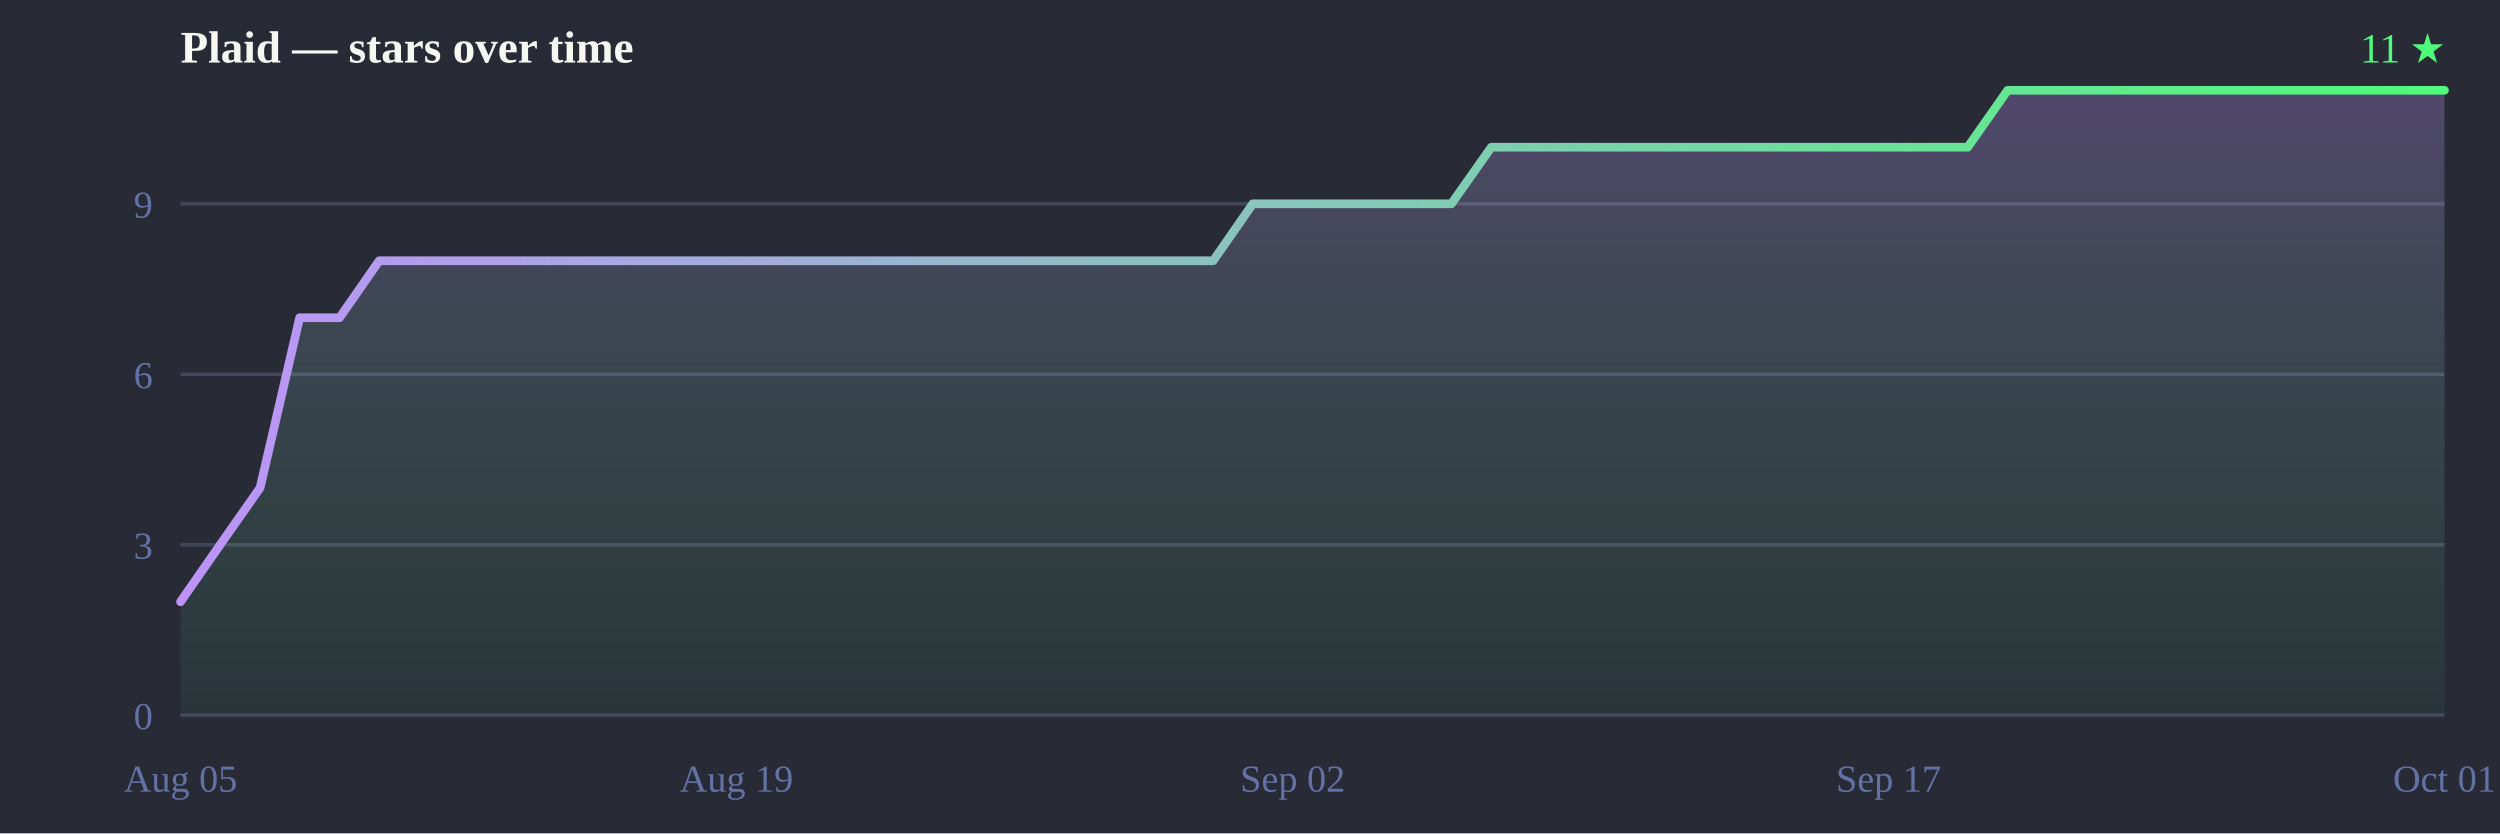
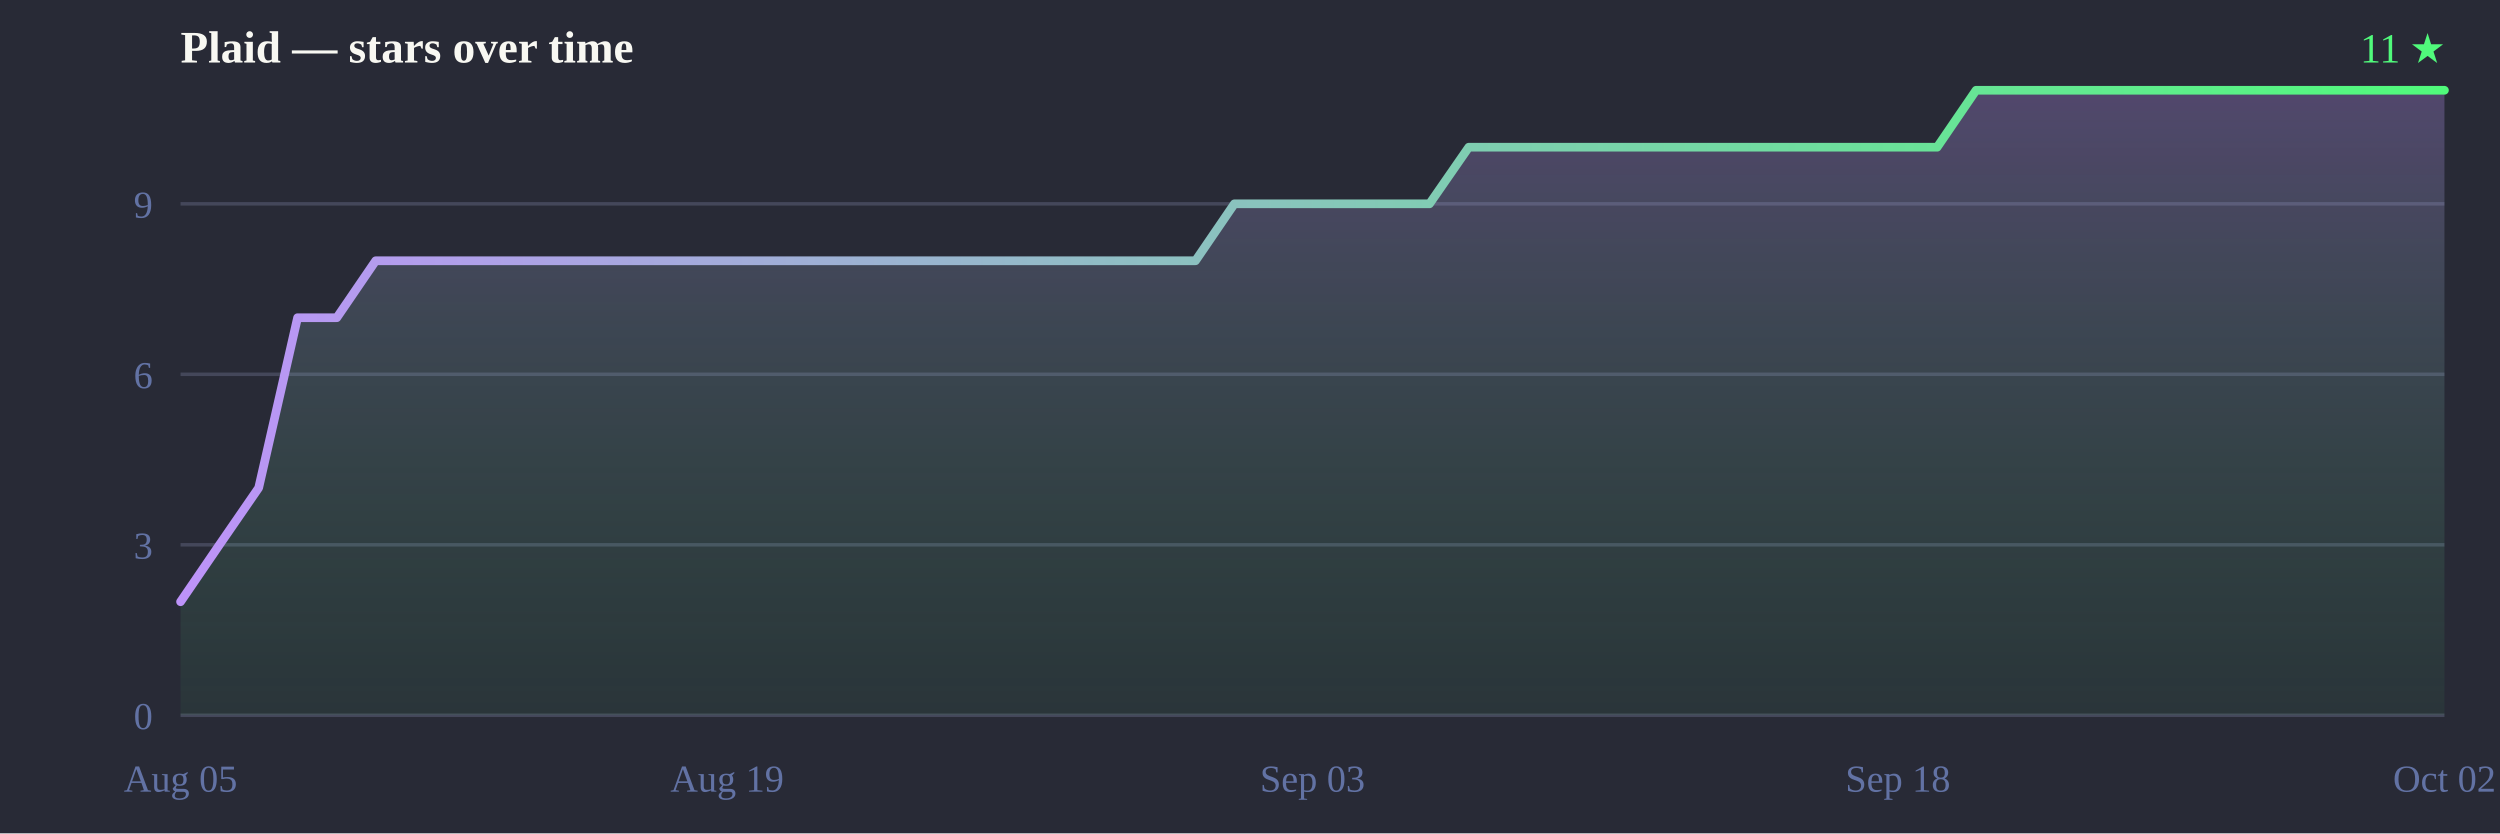
<svg xmlns="http://www.w3.org/2000/svg" width="720" height="240" viewBox="0 0 720 240">
  <defs>
    <linearGradient id="line" x1="0" y1="0" x2="1" y2="0">
      <stop offset="0%" stop-color="#bd93f9" />
      <stop offset="100%" stop-color="#50fa7b" />
    </linearGradient>
    <linearGradient id="fill" x1="0" y1="0" x2="0" y2="1">
      <stop offset="0%" stop-color="#bd93f9" stop-opacity="0.28" />
      <stop offset="100%" stop-color="#50fa7b" stop-opacity="0.05" />
    </linearGradient>
  </defs>
  <rect width="720" height="240" fill="#282a36" />
  <text x="52" y="18" font-size="13" font-weight="bold" fill="#f8f8f2">Plaid — stars over time</text>
  <text x="704" y="18" text-anchor="end" font-size="12" fill="#50fa7b">11 ★</text>
  <line x1="52" y1="206.0" x2="704" y2="206.0" stroke="#44475a" stroke-width="1" />
  <line x1="52" y1="156.9" x2="704" y2="156.9" stroke="#44475a" stroke-width="1" />
  <line x1="52" y1="107.8" x2="704" y2="107.8" stroke="#44475a" stroke-width="1" />
  <line x1="52" y1="58.7" x2="704" y2="58.7" stroke="#44475a" stroke-width="1" />
  <text x="44" y="210.0" text-anchor="end" font-size="11" fill="#6272a4">0</text>
  <text x="44" y="160.9" text-anchor="end" font-size="11" fill="#6272a4">3</text>
  <text x="44" y="111.8" text-anchor="end" font-size="11" fill="#6272a4">6</text>
  <text x="44" y="62.7" text-anchor="end" font-size="11" fill="#6272a4">9</text>
  <text x="52.0" y="228" text-anchor="middle" font-size="11" fill="#6272a4">Aug 05</text>
-   <text x="212.1" y="228" text-anchor="middle" font-size="11" fill="#6272a4">Aug 19</text>
-   <text x="372.3" y="228" text-anchor="middle" font-size="11" fill="#6272a4">Sep 02</text>
-   <text x="543.9" y="228" text-anchor="middle" font-size="11" fill="#6272a4">Sep 17</text>
-   <text x="704.0" y="228" text-anchor="middle" font-size="11" fill="#6272a4">Oct 01</text>
-   <path d="M52.0,206.0 L52.0,173.3 L63.4,156.9 L74.9,140.5 L86.3,91.5 L97.8,91.5 L109.2,75.1 L120.6,75.1 L132.1,75.1 L143.5,75.1 L154.9,75.1 L166.4,75.1 L177.8,75.1 L189.3,75.1 L200.7,75.1 L212.1,75.1 L223.6,75.1 L235.0,75.1 L246.5,75.1 L257.9,75.1 L269.3,75.1 L280.8,75.1 L292.2,75.1 L303.6,75.1 L315.1,75.1 L326.5,75.1 L338.0,75.1 L349.4,75.1 L360.8,58.7 L372.3,58.7 L383.7,58.7 L395.2,58.7 L406.6,58.7 L418.0,58.7 L429.5,42.4 L440.9,42.4 L452.4,42.4 L463.8,42.4 L475.2,42.4 L486.7,42.4 L498.1,42.4 L509.5,42.4 L521.0,42.4 L532.4,42.4 L543.9,42.4 L555.3,42.4 L566.7,42.4 L578.2,26.0 L589.6,26.0 L601.1,26.0 L612.5,26.0 L623.9,26.0 L635.4,26.0 L646.8,26.0 L658.2,26.0 L669.7,26.0 L681.1,26.0 L692.6,26.0 L704.0,26.0 L704.0,26.0 L704.0,206.0 Z" fill="url(#fill)" />
-   <path d="M52.0,173.3 63.4,156.9 74.9,140.5 86.3,91.5 97.8,91.5 109.2,75.1 120.6,75.1 132.1,75.1 143.5,75.1 154.9,75.1 166.4,75.1 177.8,75.1 189.3,75.1 200.7,75.1 212.1,75.1 223.6,75.1 235.0,75.1 246.5,75.1 257.9,75.1 269.3,75.1 280.8,75.1 292.2,75.1 303.6,75.1 315.1,75.1 326.5,75.1 338.0,75.1 349.4,75.1 360.8,58.7 372.3,58.7 383.7,58.7 395.2,58.7 406.6,58.7 418.0,58.7 429.5,42.4 440.9,42.4 452.4,42.4 463.8,42.4 475.2,42.4 486.7,42.4 498.1,42.4 509.5,42.4 521.0,42.4 532.4,42.4 543.9,42.4 555.3,42.4 566.7,42.4 578.2,26.0 589.6,26.0 601.1,26.0 612.5,26.0 623.9,26.0 635.4,26.0 646.8,26.0 658.2,26.0 669.7,26.0 681.1,26.0 692.6,26.0 704.0,26.0 704.0,26.0" fill="none" stroke="url(#line)" stroke-width="2.5" stroke-linejoin="round" stroke-linecap="round" />
+   <text x="209.4" y="228" text-anchor="middle" font-size="11" fill="#6272a4">Aug 19</text>
+   <text x="378.0" y="228" text-anchor="middle" font-size="11" fill="#6272a4">Sep 03</text>
+   <text x="546.6" y="228" text-anchor="middle" font-size="11" fill="#6272a4">Sep 18</text>
+   <text x="704.0" y="228" text-anchor="middle" font-size="11" fill="#6272a4">Oct 02</text>
+   <path d="M52.0,206.0 L52.0,173.3 L63.2,156.9 L74.5,140.5 L85.7,91.5 L97.0,91.5 L108.2,75.1 L119.4,75.1 L130.7,75.1 L141.9,75.1 L153.2,75.1 L164.4,75.1 L175.7,75.1 L186.9,75.1 L198.1,75.1 L209.4,75.1 L220.6,75.1 L231.9,75.1 L243.1,75.1 L254.3,75.1 L265.6,75.1 L276.8,75.1 L288.1,75.1 L299.3,75.1 L310.6,75.1 L321.8,75.1 L333.0,75.1 L344.3,75.1 L355.5,58.7 L366.8,58.7 L378.0,58.7 L389.2,58.7 L400.5,58.7 L411.7,58.7 L423.0,42.4 L434.2,42.4 L445.4,42.4 L456.7,42.4 L467.9,42.4 L479.2,42.4 L490.4,42.4 L501.7,42.4 L512.9,42.4 L524.1,42.4 L535.4,42.4 L546.6,42.4 L557.9,42.4 L569.1,26.0 L580.3,26.0 L591.6,26.0 L602.8,26.0 L614.1,26.0 L625.3,26.0 L636.6,26.0 L647.8,26.0 L659.0,26.0 L670.3,26.0 L681.5,26.0 L692.8,26.0 L704.0,26.0 L704.0,26.0 L704.0,206.0 Z" fill="url(#fill)" />
+   <path d="M52.0,173.3 63.2,156.9 74.5,140.5 85.7,91.5 97.0,91.5 108.2,75.1 119.4,75.1 130.7,75.1 141.9,75.1 153.2,75.1 164.4,75.1 175.7,75.1 186.9,75.1 198.1,75.1 209.4,75.1 220.6,75.1 231.9,75.1 243.1,75.1 254.3,75.1 265.6,75.1 276.8,75.1 288.1,75.1 299.3,75.1 310.6,75.1 321.8,75.1 333.0,75.1 344.3,75.1 355.5,58.7 366.8,58.7 378.0,58.7 389.2,58.7 400.5,58.7 411.7,58.7 423.0,42.4 434.2,42.4 445.4,42.4 456.7,42.4 467.9,42.4 479.2,42.4 490.4,42.4 501.7,42.4 512.9,42.4 524.1,42.4 535.4,42.4 546.6,42.4 557.9,42.4 569.1,26.0 580.3,26.0 591.6,26.0 602.8,26.0 614.1,26.0 625.3,26.0 636.6,26.0 647.8,26.0 659.0,26.0 670.3,26.0 681.5,26.0 692.8,26.0 704.0,26.0 704.0,26.0" fill="none" stroke="url(#line)" stroke-width="2.5" stroke-linejoin="round" stroke-linecap="round" />
</svg>
